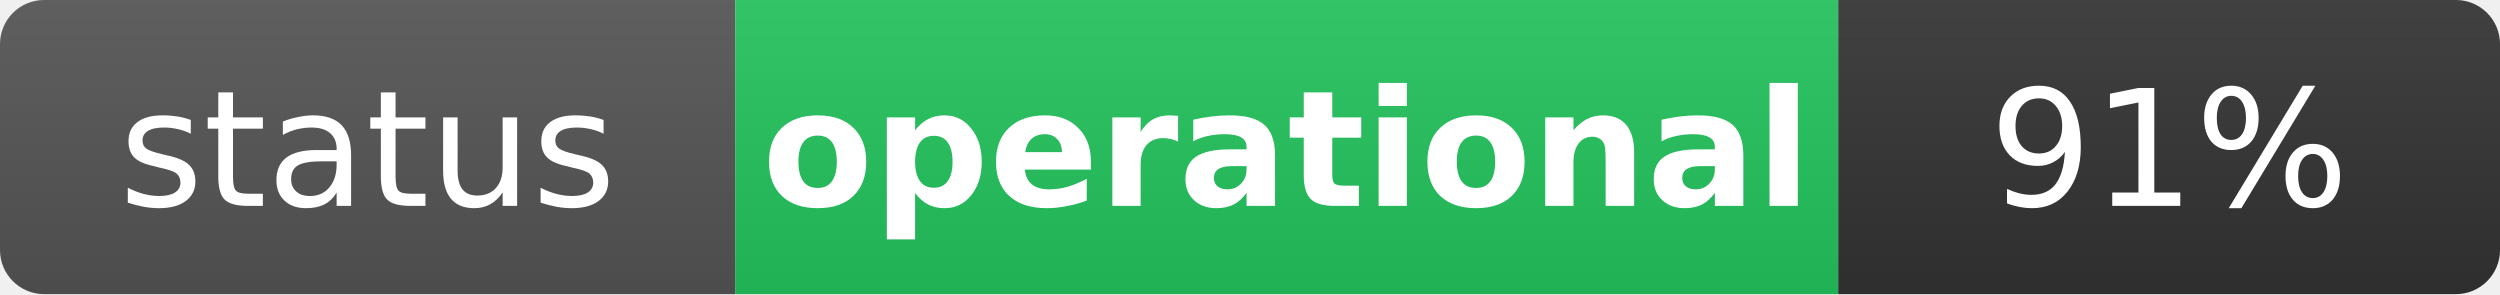
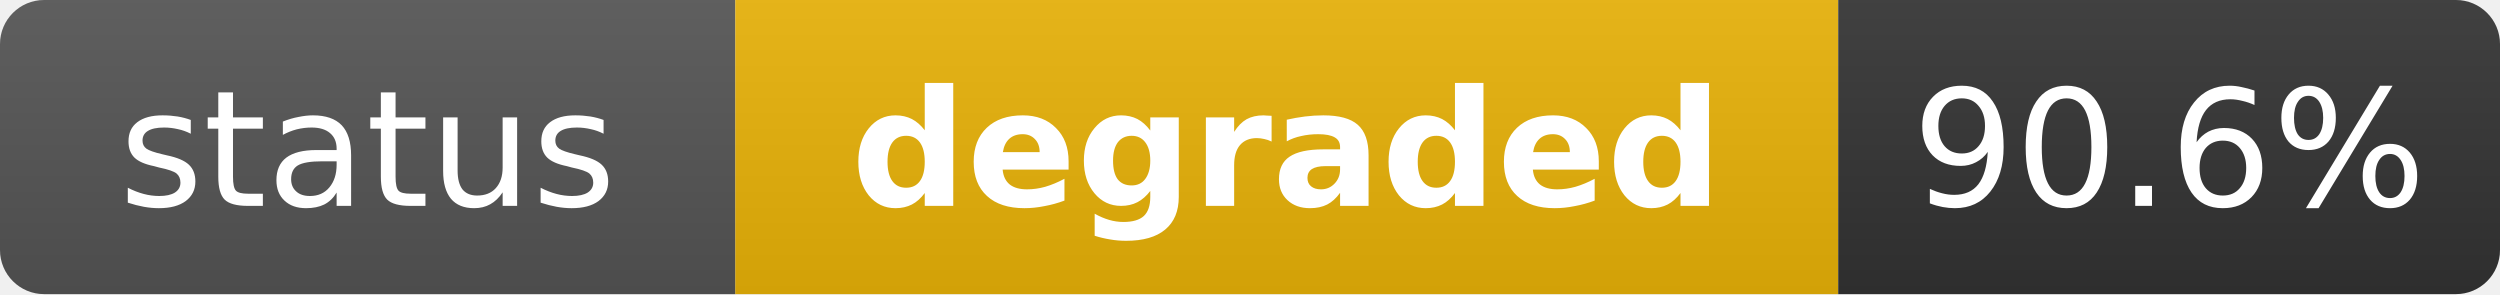
- <svg xmlns="http://www.w3.org/2000/svg" width="170" height="20" role="img" aria-label="status: operational">
+ <svg xmlns="http://www.w3.org/2000/svg" width="170" height="20" role="img" aria-label="status: degraded">
  <linearGradient id="s" x2="0" y2="100%">
    <stop offset="0" stop-color="#bbb" stop-opacity=".1" />
    <stop offset="1" stop-opacity=".1" />
  </linearGradient>
  <clipPath id="r">
    <rect width="170" height="20" rx="3" fill="#fff" />
  </clipPath>
  <g clip-path="url(#r)">
    <rect width="50" height="20" fill="#555" />
-     <rect x="50" width="75" height="20" fill="#22c55e" />
+     <rect x="50" width="75" height="20" fill="#eab308" />
    <rect x="125" width="45" height="20" fill="#333" />
    <rect width="170" height="20" fill="url(#s)" />
  </g>
  <g fill="#fff" text-anchor="middle" font-family="Verdana,Geneva,DejaVu Sans,sans-serif" text-rendering="geometricPrecision" font-size="11">
    <text x="25" y="14" fill="#fff">status</text>
-     <text x="87.5" y="14" fill="#fff" font-weight="bold">operational</text>
-     <text x="147.5" y="14" fill="#fff">91%</text>
+     <text x="87.5" y="14" fill="#fff" font-weight="bold">degraded</text>
+     <text x="147.5" y="14" fill="#fff">90.6%</text>
  </g>
</svg>
